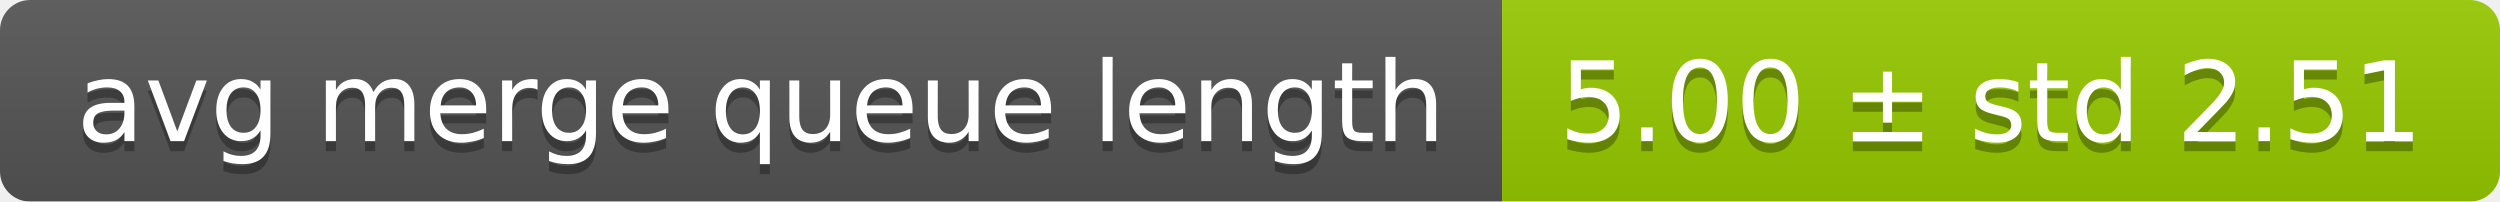
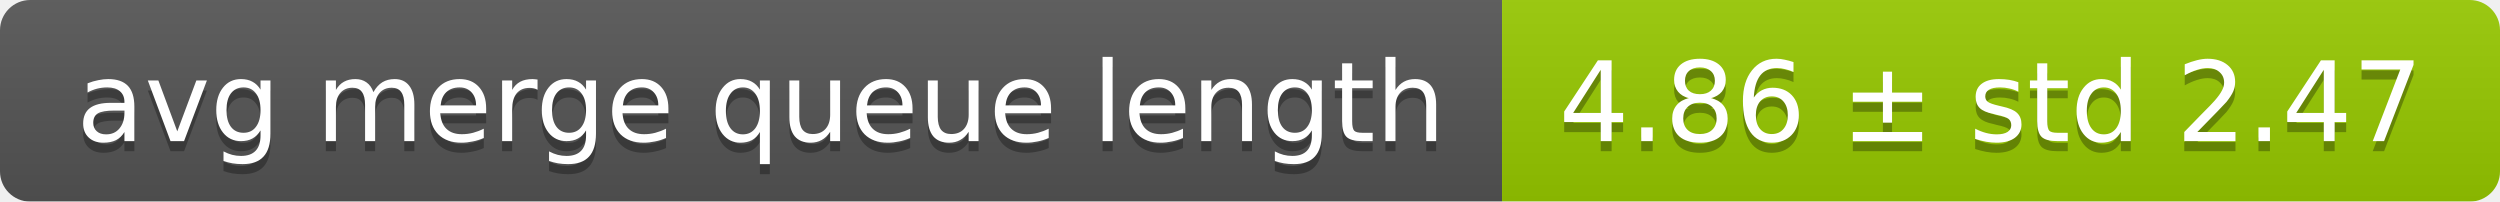
<svg xmlns="http://www.w3.org/2000/svg" width="248" height="20">
  <linearGradient id="smooth" x2="0" y2="100%">
    <stop offset="0" stop-color="#bbb" stop-opacity=".1" />
    <stop offset="1" stop-opacity=".1" />
  </linearGradient>
  <mask id="round">
    <rect width="248" height="20" rx="3" fill="#fff" />
  </mask>
  <g mask="url(#round)">
    <rect width="149" height="20" fill="#555" />
    <rect x="149" width="99" height="20" fill="#97ca00" />
    <rect width="248" height="20" fill="url(#smooth)" />
  </g>
  <g fill="#fff" text-anchor="middle" font-family="DejaVu Sans,Verdana,Geneva,sans-serif" font-size="11">
    <text x="75.5" y="15" fill="#010101" fill-opacity=".3">avg merge queue length</text>
    <text x="75.5" y="14">avg merge queue length</text>
-     <text x="197.5" y="15" fill="#010101" fill-opacity=".3">5.00 ± std 2.51</text>
-     <text x="197.5" y="14">5.00 ± std 2.51</text>
+     <text x="197.5" y="15" fill="#010101" fill-opacity=".3">4.86 ± std 2.47</text>
+     <text x="197.5" y="14">4.86 ± std 2.47</text>
  </g>
</svg>
